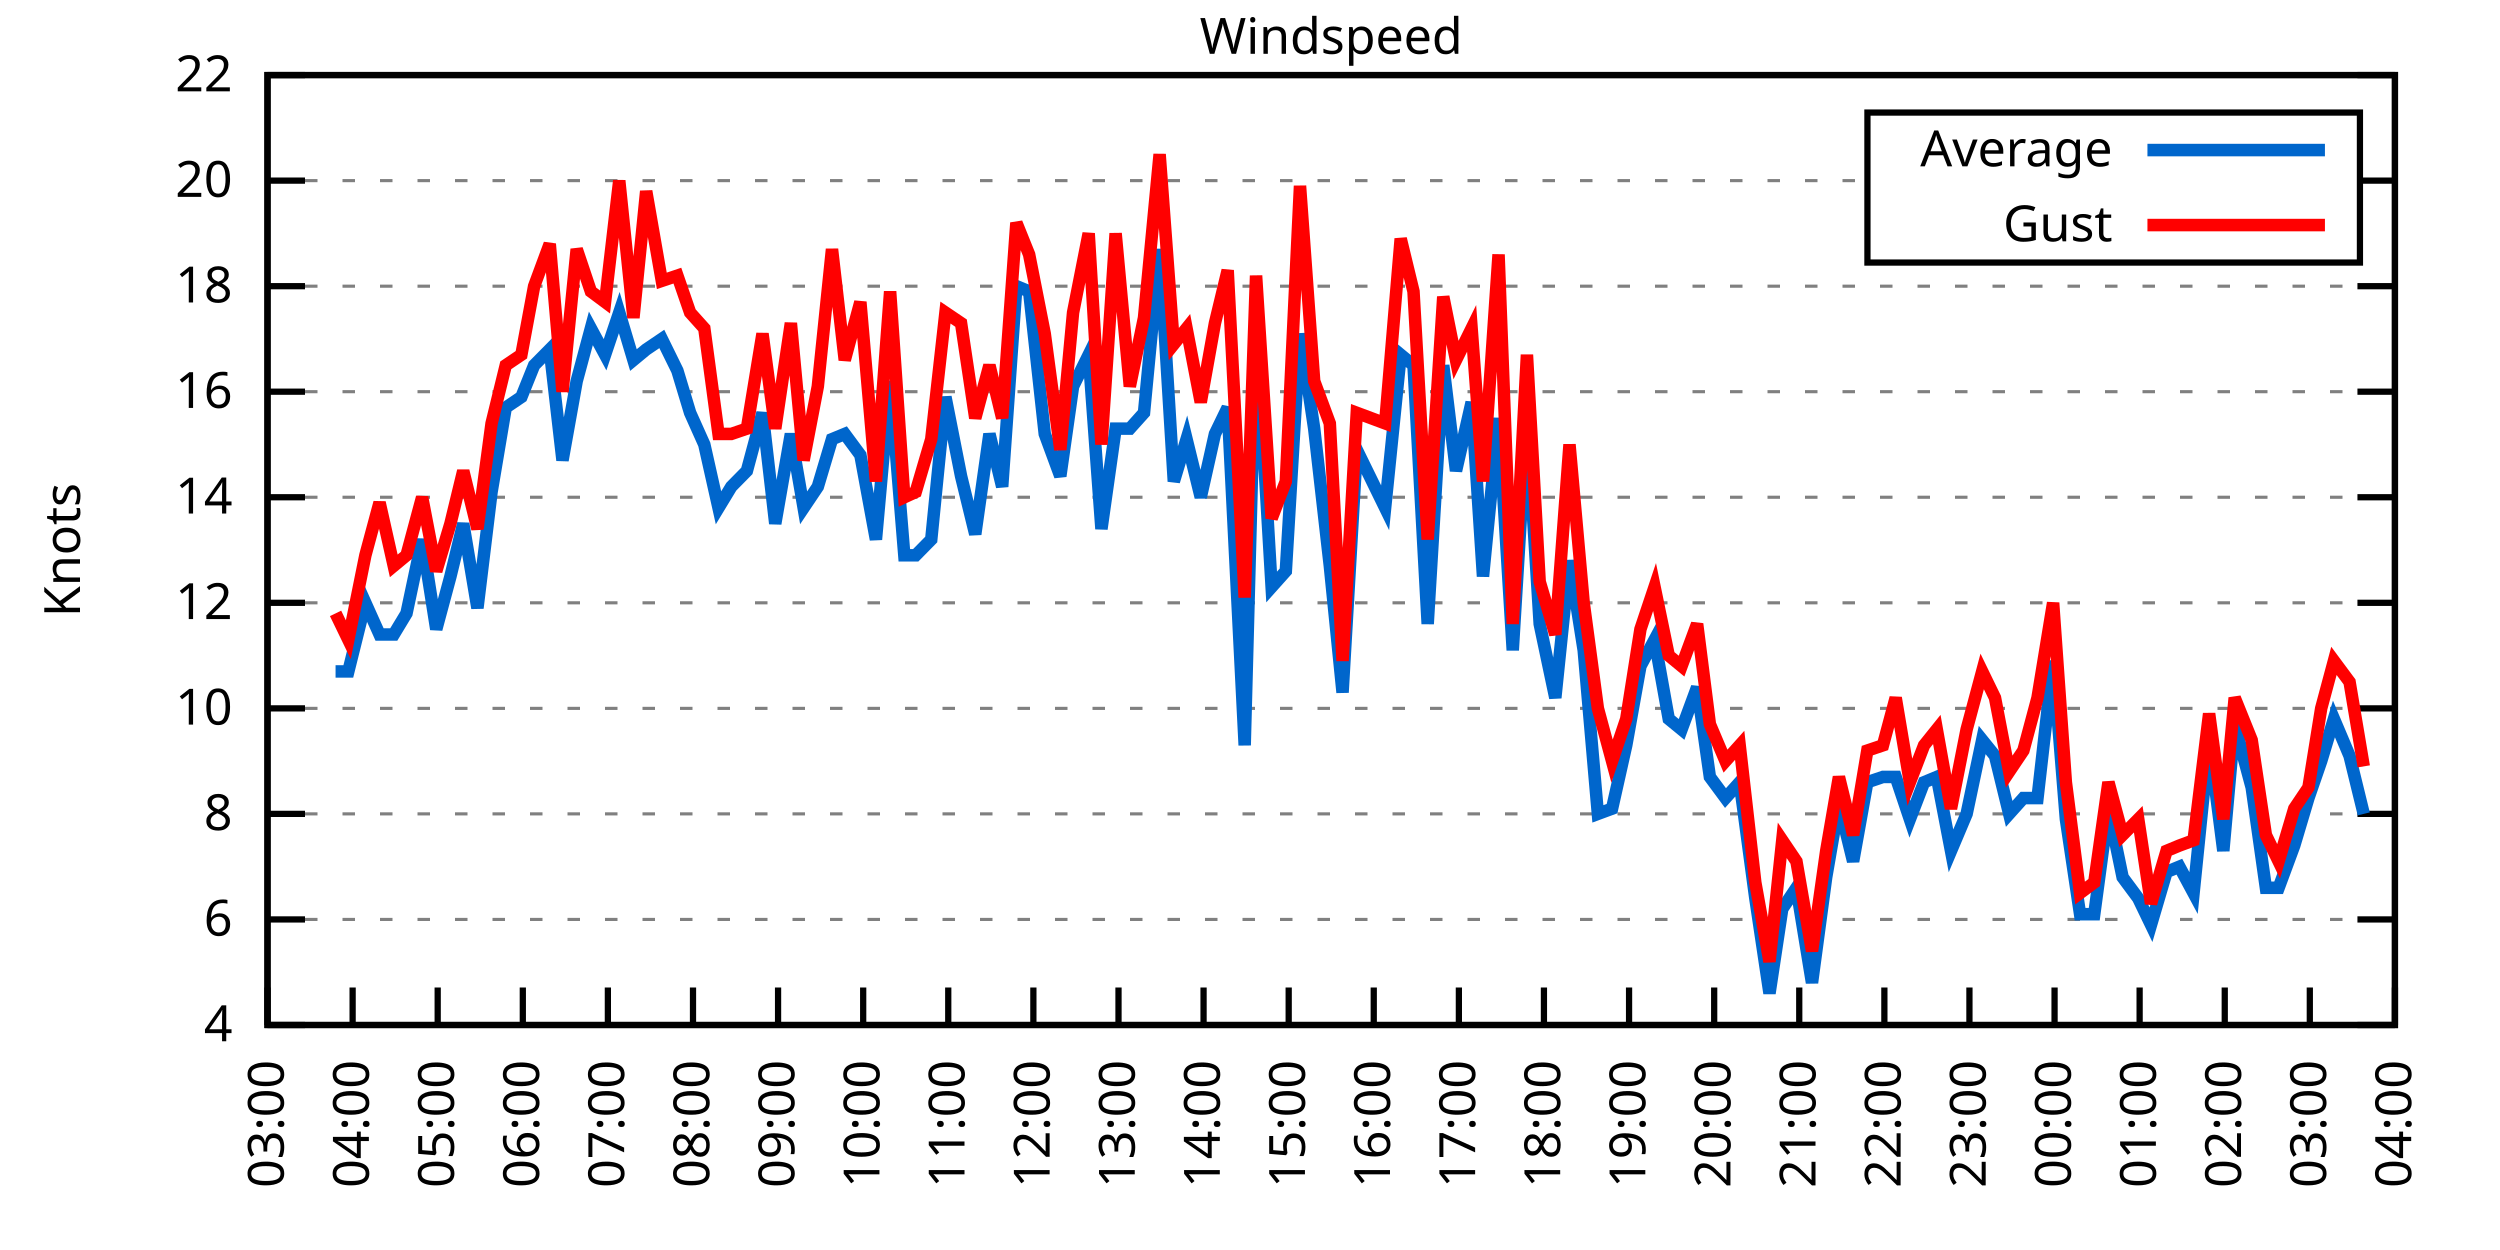
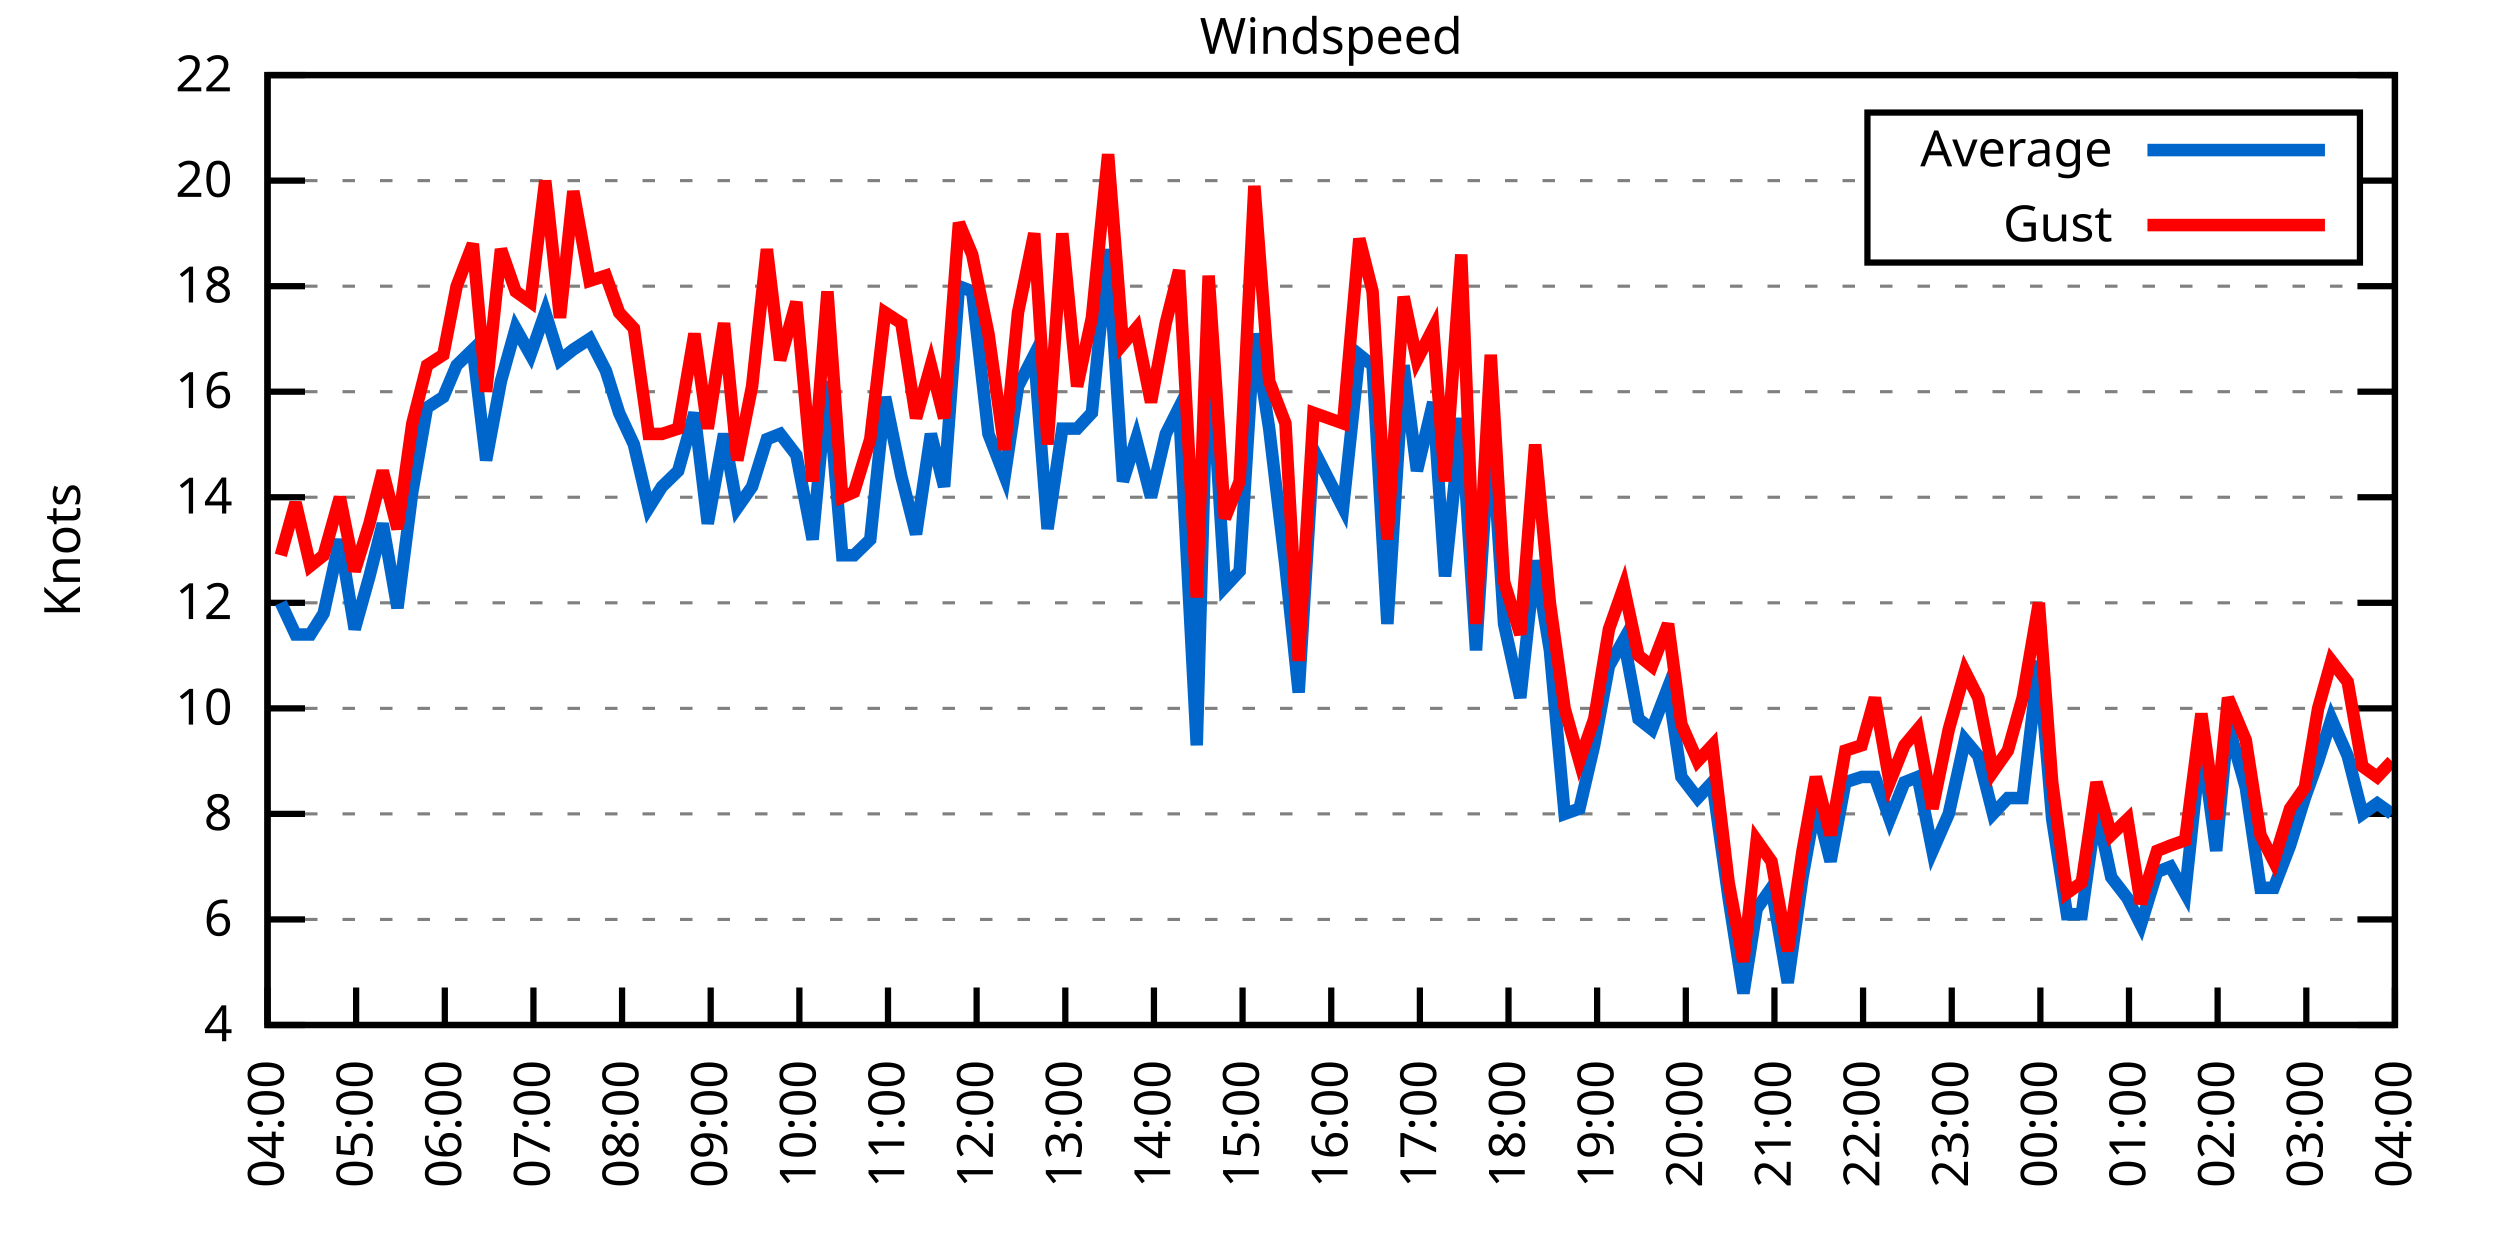
<svg xmlns="http://www.w3.org/2000/svg" xmlns:xlink="http://www.w3.org/1999/xlink" width="400" height="200" viewBox="0 0 400 200">
  <g id="gnuplot_canvas">
    <rect x="0" y="0" width="400" height="200" fill="none" />
    <defs>
      <circle id="gpDot" r="0.5" stroke-width="0.5" stroke="currentColor" />
      <path id="gpPt0" stroke-width="0.333" stroke="currentColor" d="M-1,0 h2 M0,-1 v2" />
      <path id="gpPt1" stroke-width="0.333" stroke="currentColor" d="M-1,-1 L1,1 M1,-1 L-1,1" />
      <path id="gpPt2" stroke-width="0.333" stroke="currentColor" d="M-1,0 L1,0 M0,-1 L0,1 M-1,-1 L1,1 M-1,1 L1,-1" />
      <rect id="gpPt3" stroke-width="0.333" stroke="currentColor" x="-1" y="-1" width="2" height="2" />
      <rect id="gpPt4" stroke-width="0.333" stroke="currentColor" fill="currentColor" x="-1" y="-1" width="2" height="2" />
      <circle id="gpPt5" stroke-width="0.333" stroke="currentColor" cx="0" cy="0" r="1" />
      <use xlink:href="#gpPt5" id="gpPt6" fill="currentColor" stroke="none" />
      <path id="gpPt7" stroke-width="0.333" stroke="currentColor" d="M0,-1.33 L-1.33,0.67 L1.33,0.67 z" />
      <use xlink:href="#gpPt7" id="gpPt8" fill="currentColor" stroke="none" />
      <use xlink:href="#gpPt7" id="gpPt9" stroke="currentColor" transform="rotate(180)" />
      <use xlink:href="#gpPt9" id="gpPt10" fill="currentColor" stroke="none" />
      <use xlink:href="#gpPt3" id="gpPt11" stroke="currentColor" transform="rotate(45)" />
      <use xlink:href="#gpPt11" id="gpPt12" fill="currentColor" stroke="none" />
      <path id="gpPt13" stroke-width="0.333" stroke="currentColor" d="M0,1.330 L1.265,0.411 L0.782,-1.067 L-0.782,-1.076 L-1.265,0.411 z" />
      <use xlink:href="#gpPt13" id="gpPt14" fill="currentColor" stroke="none" />
      <filter id="textbox" filterUnits="objectBoundingBox" x="0" y="0" height="1" width="1">
        <feFlood flood-color="white" flood-opacity="1" result="bgnd" />
        <feComposite in="SourceGraphic" in2="bgnd" operator="atop" />
      </filter>
      <filter id="greybox" filterUnits="objectBoundingBox" x="0" y="0" height="1" width="1">
        <feFlood flood-color="lightgrey" flood-opacity="1" result="grey" />
        <feComposite in="SourceGraphic" in2="grey" operator="atop" />
      </filter>
    </defs>
    <g fill="none" color="white" stroke="currentColor" stroke-width="1.00" stroke-linecap="butt" stroke-linejoin="miter">
</g>
    <g fill="none" color="black" stroke="currentColor" stroke-width="1.00" stroke-linecap="butt" stroke-linejoin="miter">
      <g stroke="none" shape-rendering="crispEdges">
        <polygon fill="rgb(255, 255, 255)" points="42.80,164.00 383.18,164.00 383.18,12.02 42.80,12.02 " />
      </g>
    </g>
    <g fill="none" color="black" stroke="currentColor" stroke-width="1.00" stroke-linecap="butt" stroke-linejoin="miter">
</g>
    <g fill="none" color="black" stroke="black" stroke-width="0.50" stroke-linecap="butt" stroke-linejoin="miter">
</g>
    <g fill="none" color="gray" stroke="currentColor" stroke-width="0.50" stroke-linecap="butt" stroke-linejoin="miter">
      <path stroke="gray" stroke-dasharray="2,4" class="gridline" d="M42.80,164.00 L383.19,164.00  " />
    </g>
    <g fill="none" color="gray" stroke="gray" stroke-width="1.00" stroke-linecap="butt" stroke-linejoin="miter">
</g>
    <g fill="none" color="black" stroke="currentColor" stroke-width="1.00" stroke-linecap="butt" stroke-linejoin="miter">
      <path stroke="black" d="M42.80,164.00 L48.80,164.00 M383.19,164.00 L377.19,164.00  " />
      <g transform="translate(37.20,166.60)" stroke="none" fill="black" font-family="Sans" font-size="8.00" text-anchor="end">
        <text>
          <tspan font-family="Sans"> 4</tspan>
        </text>
      </g>
    </g>
    <g fill="none" color="black" stroke="currentColor" stroke-width="1.00" stroke-linecap="butt" stroke-linejoin="miter">
</g>
    <g fill="none" color="black" stroke="black" stroke-width="0.50" stroke-linecap="butt" stroke-linejoin="miter">
</g>
    <g fill="none" color="gray" stroke="currentColor" stroke-width="0.50" stroke-linecap="butt" stroke-linejoin="miter">
      <path stroke="gray" stroke-dasharray="2,4" class="gridline" d="M42.80,147.11 L383.19,147.11  " />
    </g>
    <g fill="none" color="gray" stroke="gray" stroke-width="1.00" stroke-linecap="butt" stroke-linejoin="miter">
</g>
    <g fill="none" color="black" stroke="currentColor" stroke-width="1.00" stroke-linecap="butt" stroke-linejoin="miter">
      <path stroke="black" d="M42.80,147.11 L48.80,147.11 M383.19,147.11 L377.19,147.11  " />
      <g transform="translate(37.20,149.71)" stroke="none" fill="black" font-family="Sans" font-size="8.00" text-anchor="end">
        <text>
          <tspan font-family="Sans"> 6</tspan>
        </text>
      </g>
    </g>
    <g fill="none" color="black" stroke="currentColor" stroke-width="1.00" stroke-linecap="butt" stroke-linejoin="miter">
</g>
    <g fill="none" color="black" stroke="black" stroke-width="0.50" stroke-linecap="butt" stroke-linejoin="miter">
</g>
    <g fill="none" color="gray" stroke="currentColor" stroke-width="0.50" stroke-linecap="butt" stroke-linejoin="miter">
      <path stroke="gray" stroke-dasharray="2,4" class="gridline" d="M42.80,130.22 L383.19,130.22  " />
    </g>
    <g fill="none" color="gray" stroke="gray" stroke-width="1.00" stroke-linecap="butt" stroke-linejoin="miter">
</g>
    <g fill="none" color="black" stroke="currentColor" stroke-width="1.00" stroke-linecap="butt" stroke-linejoin="miter">
      <path stroke="black" d="M42.80,130.22 L48.80,130.22 M383.19,130.22 L377.19,130.22  " />
      <g transform="translate(37.20,132.82)" stroke="none" fill="black" font-family="Sans" font-size="8.00" text-anchor="end">
        <text>
          <tspan font-family="Sans"> 8</tspan>
        </text>
      </g>
    </g>
    <g fill="none" color="black" stroke="currentColor" stroke-width="1.00" stroke-linecap="butt" stroke-linejoin="miter">
</g>
    <g fill="none" color="black" stroke="black" stroke-width="0.50" stroke-linecap="butt" stroke-linejoin="miter">
</g>
    <g fill="none" color="gray" stroke="currentColor" stroke-width="0.50" stroke-linecap="butt" stroke-linejoin="miter">
      <path stroke="gray" stroke-dasharray="2,4" class="gridline" d="M42.80,113.34 L383.19,113.34  " />
    </g>
    <g fill="none" color="gray" stroke="gray" stroke-width="1.00" stroke-linecap="butt" stroke-linejoin="miter">
</g>
    <g fill="none" color="black" stroke="currentColor" stroke-width="1.00" stroke-linecap="butt" stroke-linejoin="miter">
      <path stroke="black" d="M42.80,113.34 L48.80,113.34 M383.19,113.34 L377.19,113.34  " />
      <g transform="translate(37.20,115.94)" stroke="none" fill="black" font-family="Sans" font-size="8.00" text-anchor="end">
        <text>
          <tspan font-family="Sans"> 10</tspan>
        </text>
      </g>
    </g>
    <g fill="none" color="black" stroke="currentColor" stroke-width="1.00" stroke-linecap="butt" stroke-linejoin="miter">
</g>
    <g fill="none" color="black" stroke="black" stroke-width="0.50" stroke-linecap="butt" stroke-linejoin="miter">
</g>
    <g fill="none" color="gray" stroke="currentColor" stroke-width="0.50" stroke-linecap="butt" stroke-linejoin="miter">
      <path stroke="gray" stroke-dasharray="2,4" class="gridline" d="M42.80,96.45 L383.19,96.45  " />
    </g>
    <g fill="none" color="gray" stroke="gray" stroke-width="1.00" stroke-linecap="butt" stroke-linejoin="miter">
</g>
    <g fill="none" color="black" stroke="currentColor" stroke-width="1.00" stroke-linecap="butt" stroke-linejoin="miter">
      <path stroke="black" d="M42.80,96.45 L48.80,96.45 M383.19,96.45 L377.19,96.45  " />
      <g transform="translate(37.20,99.05)" stroke="none" fill="black" font-family="Sans" font-size="8.00" text-anchor="end">
        <text>
          <tspan font-family="Sans"> 12</tspan>
        </text>
      </g>
    </g>
    <g fill="none" color="black" stroke="currentColor" stroke-width="1.00" stroke-linecap="butt" stroke-linejoin="miter">
</g>
    <g fill="none" color="black" stroke="black" stroke-width="0.50" stroke-linecap="butt" stroke-linejoin="miter">
</g>
    <g fill="none" color="gray" stroke="currentColor" stroke-width="0.50" stroke-linecap="butt" stroke-linejoin="miter">
      <path stroke="gray" stroke-dasharray="2,4" class="gridline" d="M42.80,79.56 L383.19,79.56  " />
    </g>
    <g fill="none" color="gray" stroke="gray" stroke-width="1.00" stroke-linecap="butt" stroke-linejoin="miter">
</g>
    <g fill="none" color="black" stroke="currentColor" stroke-width="1.00" stroke-linecap="butt" stroke-linejoin="miter">
      <path stroke="black" d="M42.80,79.56 L48.80,79.56 M383.19,79.56 L377.19,79.56  " />
      <g transform="translate(37.20,82.16)" stroke="none" fill="black" font-family="Sans" font-size="8.00" text-anchor="end">
        <text>
          <tspan font-family="Sans"> 14</tspan>
        </text>
      </g>
    </g>
    <g fill="none" color="black" stroke="currentColor" stroke-width="1.00" stroke-linecap="butt" stroke-linejoin="miter">
</g>
    <g fill="none" color="black" stroke="black" stroke-width="0.50" stroke-linecap="butt" stroke-linejoin="miter">
</g>
    <g fill="none" color="gray" stroke="currentColor" stroke-width="0.50" stroke-linecap="butt" stroke-linejoin="miter">
      <path stroke="gray" stroke-dasharray="2,4" class="gridline" d="M42.80,62.67 L383.19,62.67  " />
    </g>
    <g fill="none" color="gray" stroke="gray" stroke-width="1.00" stroke-linecap="butt" stroke-linejoin="miter">
</g>
    <g fill="none" color="black" stroke="currentColor" stroke-width="1.00" stroke-linecap="butt" stroke-linejoin="miter">
      <path stroke="black" d="M42.80,62.67 L48.80,62.67 M383.19,62.67 L377.19,62.67  " />
      <g transform="translate(37.20,65.27)" stroke="none" fill="black" font-family="Sans" font-size="8.00" text-anchor="end">
        <text>
          <tspan font-family="Sans"> 16</tspan>
        </text>
      </g>
    </g>
    <g fill="none" color="black" stroke="currentColor" stroke-width="1.00" stroke-linecap="butt" stroke-linejoin="miter">
</g>
    <g fill="none" color="black" stroke="black" stroke-width="0.50" stroke-linecap="butt" stroke-linejoin="miter">
</g>
    <g fill="none" color="gray" stroke="currentColor" stroke-width="0.50" stroke-linecap="butt" stroke-linejoin="miter">
      <path stroke="gray" stroke-dasharray="2,4" class="gridline" d="M42.80,45.79 L383.19,45.79  " />
    </g>
    <g fill="none" color="gray" stroke="gray" stroke-width="1.00" stroke-linecap="butt" stroke-linejoin="miter">
</g>
    <g fill="none" color="black" stroke="currentColor" stroke-width="1.00" stroke-linecap="butt" stroke-linejoin="miter">
      <path stroke="black" d="M42.80,45.79 L48.80,45.79 M383.19,45.79 L377.19,45.79  " />
      <g transform="translate(37.20,48.39)" stroke="none" fill="black" font-family="Sans" font-size="8.00" text-anchor="end">
        <text>
          <tspan font-family="Sans"> 18</tspan>
        </text>
      </g>
    </g>
    <g fill="none" color="black" stroke="currentColor" stroke-width="1.00" stroke-linecap="butt" stroke-linejoin="miter">
</g>
    <g fill="none" color="black" stroke="black" stroke-width="0.50" stroke-linecap="butt" stroke-linejoin="miter">
</g>
    <g fill="none" color="gray" stroke="currentColor" stroke-width="0.50" stroke-linecap="butt" stroke-linejoin="miter">
      <path stroke="gray" stroke-dasharray="2,4" class="gridline" d="M42.80,28.90 L298.79,28.90 M377.59,28.90 L383.19,28.90  " />
    </g>
    <g fill="none" color="gray" stroke="gray" stroke-width="1.00" stroke-linecap="butt" stroke-linejoin="miter">
</g>
    <g fill="none" color="black" stroke="currentColor" stroke-width="1.00" stroke-linecap="butt" stroke-linejoin="miter">
      <path stroke="black" d="M42.80,28.90 L48.80,28.90 M383.19,28.90 L377.19,28.90  " />
      <g transform="translate(37.20,31.50)" stroke="none" fill="black" font-family="Sans" font-size="8.00" text-anchor="end">
        <text>
          <tspan font-family="Sans"> 20</tspan>
        </text>
      </g>
    </g>
    <g fill="none" color="black" stroke="currentColor" stroke-width="1.00" stroke-linecap="butt" stroke-linejoin="miter">
</g>
    <g fill="none" color="black" stroke="black" stroke-width="0.50" stroke-linecap="butt" stroke-linejoin="miter">
</g>
    <g fill="none" color="gray" stroke="currentColor" stroke-width="0.50" stroke-linecap="butt" stroke-linejoin="miter">
      <path stroke="gray" stroke-dasharray="2,4" class="gridline" d="M42.80,12.01 L383.19,12.01  " />
    </g>
    <g fill="none" color="gray" stroke="gray" stroke-width="1.00" stroke-linecap="butt" stroke-linejoin="miter">
</g>
    <g fill="none" color="black" stroke="currentColor" stroke-width="1.00" stroke-linecap="butt" stroke-linejoin="miter">
      <path stroke="black" d="M42.80,12.01 L48.80,12.01 M383.19,12.01 L377.19,12.01  " />
      <g transform="translate(37.20,14.61)" stroke="none" fill="black" font-family="Sans" font-size="8.00" text-anchor="end">
        <text>
          <tspan font-family="Sans"> 22</tspan>
        </text>
      </g>
    </g>
    <g fill="none" color="black" stroke="currentColor" stroke-width="1.00" stroke-linecap="butt" stroke-linejoin="miter">
      <path stroke="black" d="M42.80,164.00 L42.80,158.00  " />
      <g transform="translate(45.40,169.60) rotate(270.00)" stroke="none" fill="black" font-family="Sans" font-size="8.00" text-anchor="end">
        <text>
-           <tspan font-family="Sans">03:00</tspan>
-         </text>
-       </g>
-     </g>
-     <g fill="none" color="black" stroke="currentColor" stroke-width="1.00" stroke-linecap="butt" stroke-linejoin="miter">
-       <path stroke="black" d="M56.42,164.00 L56.42,158.00  " />
-       <g transform="translate(59.02,169.60) rotate(270.00)" stroke="none" fill="black" font-family="Sans" font-size="8.00" text-anchor="end">
-         <text>
          <tspan font-family="Sans">04:00</tspan>
        </text>
      </g>
    </g>
    <g fill="none" color="black" stroke="currentColor" stroke-width="1.00" stroke-linecap="butt" stroke-linejoin="miter">
-       <path stroke="black" d="M70.03,164.00 L70.03,158.00  " />
-       <g transform="translate(72.63,169.60) rotate(270.00)" stroke="none" fill="black" font-family="Sans" font-size="8.00" text-anchor="end">
+       <path stroke="black" d="M56.98,164.00 L56.98,158.00  " />
+       <g transform="translate(59.58,169.60) rotate(270.00)" stroke="none" fill="black" font-family="Sans" font-size="8.00" text-anchor="end">
        <text>
          <tspan font-family="Sans">05:00</tspan>
        </text>
      </g>
    </g>
    <g fill="none" color="black" stroke="currentColor" stroke-width="1.00" stroke-linecap="butt" stroke-linejoin="miter">
-       <path stroke="black" d="M83.65,164.00 L83.65,158.00  " />
-       <g transform="translate(86.25,169.60) rotate(270.00)" stroke="none" fill="black" font-family="Sans" font-size="8.00" text-anchor="end">
+       <path stroke="black" d="M71.17,164.00 L71.17,158.00  " />
+       <g transform="translate(73.77,169.60) rotate(270.00)" stroke="none" fill="black" font-family="Sans" font-size="8.00" text-anchor="end">
        <text>
          <tspan font-family="Sans">06:00</tspan>
        </text>
      </g>
    </g>
    <g fill="none" color="black" stroke="currentColor" stroke-width="1.00" stroke-linecap="butt" stroke-linejoin="miter">
-       <path stroke="black" d="M97.26,164.00 L97.26,158.00  " />
-       <g transform="translate(99.86,169.60) rotate(270.00)" stroke="none" fill="black" font-family="Sans" font-size="8.00" text-anchor="end">
+       <path stroke="black" d="M85.35,164.00 L85.35,158.00  " />
+       <g transform="translate(87.95,169.60) rotate(270.00)" stroke="none" fill="black" font-family="Sans" font-size="8.00" text-anchor="end">
        <text>
          <tspan font-family="Sans">07:00</tspan>
        </text>
      </g>
    </g>
    <g fill="none" color="black" stroke="currentColor" stroke-width="1.00" stroke-linecap="butt" stroke-linejoin="miter">
-       <path stroke="black" d="M110.88,164.00 L110.88,158.00  " />
-       <g transform="translate(113.48,169.60) rotate(270.00)" stroke="none" fill="black" font-family="Sans" font-size="8.00" text-anchor="end">
+       <path stroke="black" d="M99.53,164.00 L99.53,158.00  " />
+       <g transform="translate(102.13,169.60) rotate(270.00)" stroke="none" fill="black" font-family="Sans" font-size="8.00" text-anchor="end">
        <text>
          <tspan font-family="Sans">08:00</tspan>
        </text>
      </g>
    </g>
    <g fill="none" color="black" stroke="currentColor" stroke-width="1.00" stroke-linecap="butt" stroke-linejoin="miter">
-       <path stroke="black" d="M124.49,164.00 L124.49,158.00  " />
-       <g transform="translate(127.09,169.60) rotate(270.00)" stroke="none" fill="black" font-family="Sans" font-size="8.00" text-anchor="end">
+       <path stroke="black" d="M113.71,164.00 L113.71,158.00  " />
+       <g transform="translate(116.31,169.60) rotate(270.00)" stroke="none" fill="black" font-family="Sans" font-size="8.00" text-anchor="end">
        <text>
          <tspan font-family="Sans">09:00</tspan>
        </text>
      </g>
    </g>
    <g fill="none" color="black" stroke="currentColor" stroke-width="1.00" stroke-linecap="butt" stroke-linejoin="miter">
-       <path stroke="black" d="M138.11,164.00 L138.11,158.00  " />
-       <g transform="translate(140.71,169.60) rotate(270.00)" stroke="none" fill="black" font-family="Sans" font-size="8.00" text-anchor="end">
+       <path stroke="black" d="M127.90,164.00 L127.90,158.00  " />
+       <g transform="translate(130.50,169.60) rotate(270.00)" stroke="none" fill="black" font-family="Sans" font-size="8.00" text-anchor="end">
        <text>
          <tspan font-family="Sans">10:00</tspan>
        </text>
      </g>
    </g>
    <g fill="none" color="black" stroke="currentColor" stroke-width="1.00" stroke-linecap="butt" stroke-linejoin="miter">
-       <path stroke="black" d="M151.72,164.00 L151.72,158.00  " />
-       <g transform="translate(154.32,169.60) rotate(270.00)" stroke="none" fill="black" font-family="Sans" font-size="8.00" text-anchor="end">
+       <path stroke="black" d="M142.08,164.00 L142.08,158.00  " />
+       <g transform="translate(144.68,169.60) rotate(270.00)" stroke="none" fill="black" font-family="Sans" font-size="8.00" text-anchor="end">
        <text>
          <tspan font-family="Sans">11:00</tspan>
        </text>
      </g>
    </g>
    <g fill="none" color="black" stroke="currentColor" stroke-width="1.00" stroke-linecap="butt" stroke-linejoin="miter">
-       <path stroke="black" d="M165.34,164.00 L165.34,158.00  " />
-       <g transform="translate(167.94,169.60) rotate(270.00)" stroke="none" fill="black" font-family="Sans" font-size="8.00" text-anchor="end">
+       <path stroke="black" d="M156.26,164.00 L156.26,158.00  " />
+       <g transform="translate(158.86,169.60) rotate(270.00)" stroke="none" fill="black" font-family="Sans" font-size="8.00" text-anchor="end">
        <text>
          <tspan font-family="Sans">12:00</tspan>
        </text>
      </g>
    </g>
    <g fill="none" color="black" stroke="currentColor" stroke-width="1.00" stroke-linecap="butt" stroke-linejoin="miter">
-       <path stroke="black" d="M178.96,164.00 L178.96,158.00  " />
-       <g transform="translate(181.56,169.60) rotate(270.00)" stroke="none" fill="black" font-family="Sans" font-size="8.00" text-anchor="end">
+       <path stroke="black" d="M170.45,164.00 L170.45,158.00  " />
+       <g transform="translate(173.05,169.60) rotate(270.00)" stroke="none" fill="black" font-family="Sans" font-size="8.00" text-anchor="end">
        <text>
          <tspan font-family="Sans">13:00</tspan>
        </text>
      </g>
    </g>
    <g fill="none" color="black" stroke="currentColor" stroke-width="1.00" stroke-linecap="butt" stroke-linejoin="miter">
-       <path stroke="black" d="M192.57,164.00 L192.57,158.00  " />
-       <g transform="translate(195.17,169.60) rotate(270.00)" stroke="none" fill="black" font-family="Sans" font-size="8.00" text-anchor="end">
+       <path stroke="black" d="M184.63,164.00 L184.63,158.00  " />
+       <g transform="translate(187.23,169.60) rotate(270.00)" stroke="none" fill="black" font-family="Sans" font-size="8.00" text-anchor="end">
        <text>
          <tspan font-family="Sans">14:00</tspan>
        </text>
      </g>
    </g>
    <g fill="none" color="black" stroke="currentColor" stroke-width="1.00" stroke-linecap="butt" stroke-linejoin="miter">
-       <path stroke="black" d="M206.19,164.00 L206.19,158.00  " />
-       <g transform="translate(208.79,169.60) rotate(270.00)" stroke="none" fill="black" font-family="Sans" font-size="8.00" text-anchor="end">
+       <path stroke="black" d="M198.81,164.00 L198.81,158.00  " />
+       <g transform="translate(201.41,169.60) rotate(270.00)" stroke="none" fill="black" font-family="Sans" font-size="8.00" text-anchor="end">
        <text>
          <tspan font-family="Sans">15:00</tspan>
        </text>
      </g>
    </g>
    <g fill="none" color="black" stroke="currentColor" stroke-width="1.00" stroke-linecap="butt" stroke-linejoin="miter">
-       <path stroke="black" d="M219.80,164.00 L219.80,158.00  " />
-       <g transform="translate(222.40,169.60) rotate(270.00)" stroke="none" fill="black" font-family="Sans" font-size="8.00" text-anchor="end">
+       <path stroke="black" d="M213.00,164.00 L213.00,158.00  " />
+       <g transform="translate(215.60,169.60) rotate(270.00)" stroke="none" fill="black" font-family="Sans" font-size="8.00" text-anchor="end">
        <text>
          <tspan font-family="Sans">16:00</tspan>
        </text>
      </g>
    </g>
    <g fill="none" color="black" stroke="currentColor" stroke-width="1.00" stroke-linecap="butt" stroke-linejoin="miter">
-       <path stroke="black" d="M233.42,164.00 L233.42,158.00  " />
-       <g transform="translate(236.02,169.60) rotate(270.00)" stroke="none" fill="black" font-family="Sans" font-size="8.00" text-anchor="end">
+       <path stroke="black" d="M227.18,164.00 L227.18,158.00  " />
+       <g transform="translate(229.78,169.60) rotate(270.00)" stroke="none" fill="black" font-family="Sans" font-size="8.00" text-anchor="end">
        <text>
          <tspan font-family="Sans">17:00</tspan>
        </text>
      </g>
    </g>
    <g fill="none" color="black" stroke="currentColor" stroke-width="1.00" stroke-linecap="butt" stroke-linejoin="miter">
-       <path stroke="black" d="M247.03,164.00 L247.03,158.00  " />
-       <g transform="translate(249.63,169.60) rotate(270.00)" stroke="none" fill="black" font-family="Sans" font-size="8.00" text-anchor="end">
+       <path stroke="black" d="M241.36,164.00 L241.36,158.00  " />
+       <g transform="translate(243.96,169.60) rotate(270.00)" stroke="none" fill="black" font-family="Sans" font-size="8.00" text-anchor="end">
        <text>
          <tspan font-family="Sans">18:00</tspan>
        </text>
      </g>
    </g>
    <g fill="none" color="black" stroke="currentColor" stroke-width="1.00" stroke-linecap="butt" stroke-linejoin="miter">
-       <path stroke="black" d="M260.65,164.00 L260.65,158.00  " />
-       <g transform="translate(263.25,169.60) rotate(270.00)" stroke="none" fill="black" font-family="Sans" font-size="8.00" text-anchor="end">
+       <path stroke="black" d="M255.54,164.00 L255.54,158.00  " />
+       <g transform="translate(258.14,169.60) rotate(270.00)" stroke="none" fill="black" font-family="Sans" font-size="8.00" text-anchor="end">
        <text>
          <tspan font-family="Sans">19:00</tspan>
        </text>
      </g>
    </g>
    <g fill="none" color="black" stroke="currentColor" stroke-width="1.00" stroke-linecap="butt" stroke-linejoin="miter">
-       <path stroke="black" d="M274.27,164.00 L274.27,158.00  " />
-       <g transform="translate(276.87,169.60) rotate(270.00)" stroke="none" fill="black" font-family="Sans" font-size="8.00" text-anchor="end">
+       <path stroke="black" d="M269.73,164.00 L269.73,158.00  " />
+       <g transform="translate(272.33,169.60) rotate(270.00)" stroke="none" fill="black" font-family="Sans" font-size="8.00" text-anchor="end">
        <text>
          <tspan font-family="Sans">20:00</tspan>
        </text>
      </g>
    </g>
    <g fill="none" color="black" stroke="currentColor" stroke-width="1.00" stroke-linecap="butt" stroke-linejoin="miter">
-       <path stroke="black" d="M287.88,164.00 L287.88,158.00  " />
-       <g transform="translate(290.48,169.60) rotate(270.00)" stroke="none" fill="black" font-family="Sans" font-size="8.00" text-anchor="end">
+       <path stroke="black" d="M283.91,164.00 L283.91,158.00  " />
+       <g transform="translate(286.51,169.60) rotate(270.00)" stroke="none" fill="black" font-family="Sans" font-size="8.00" text-anchor="end">
        <text>
          <tspan font-family="Sans">21:00</tspan>
        </text>
      </g>
    </g>
    <g fill="none" color="black" stroke="currentColor" stroke-width="1.00" stroke-linecap="butt" stroke-linejoin="miter">
-       <path stroke="black" d="M301.50,164.00 L301.50,158.00  " />
-       <g transform="translate(304.10,169.60) rotate(270.00)" stroke="none" fill="black" font-family="Sans" font-size="8.00" text-anchor="end">
+       <path stroke="black" d="M298.09,164.00 L298.09,158.00  " />
+       <g transform="translate(300.69,169.60) rotate(270.00)" stroke="none" fill="black" font-family="Sans" font-size="8.00" text-anchor="end">
        <text>
          <tspan font-family="Sans">22:00</tspan>
        </text>
      </g>
    </g>
    <g fill="none" color="black" stroke="currentColor" stroke-width="1.00" stroke-linecap="butt" stroke-linejoin="miter">
-       <path stroke="black" d="M315.11,164.00 L315.11,158.00  " />
-       <g transform="translate(317.71,169.60) rotate(270.00)" stroke="none" fill="black" font-family="Sans" font-size="8.00" text-anchor="end">
+       <path stroke="black" d="M312.28,164.00 L312.28,158.00  " />
+       <g transform="translate(314.88,169.60) rotate(270.00)" stroke="none" fill="black" font-family="Sans" font-size="8.00" text-anchor="end">
        <text>
          <tspan font-family="Sans">23:00</tspan>
        </text>
      </g>
    </g>
    <g fill="none" color="black" stroke="currentColor" stroke-width="1.00" stroke-linecap="butt" stroke-linejoin="miter">
-       <path stroke="black" d="M328.73,164.00 L328.73,158.00  " />
-       <g transform="translate(331.33,169.60) rotate(270.00)" stroke="none" fill="black" font-family="Sans" font-size="8.00" text-anchor="end">
+       <path stroke="black" d="M326.46,164.00 L326.46,158.00  " />
+       <g transform="translate(329.06,169.60) rotate(270.00)" stroke="none" fill="black" font-family="Sans" font-size="8.00" text-anchor="end">
        <text>
          <tspan font-family="Sans">00:00</tspan>
        </text>
      </g>
    </g>
    <g fill="none" color="black" stroke="currentColor" stroke-width="1.00" stroke-linecap="butt" stroke-linejoin="miter">
-       <path stroke="black" d="M342.34,164.00 L342.34,158.00  " />
-       <g transform="translate(344.94,169.60) rotate(270.00)" stroke="none" fill="black" font-family="Sans" font-size="8.00" text-anchor="end">
+       <path stroke="black" d="M340.64,164.00 L340.64,158.00  " />
+       <g transform="translate(343.24,169.60) rotate(270.00)" stroke="none" fill="black" font-family="Sans" font-size="8.00" text-anchor="end">
        <text>
          <tspan font-family="Sans">01:00</tspan>
        </text>
      </g>
    </g>
    <g fill="none" color="black" stroke="currentColor" stroke-width="1.00" stroke-linecap="butt" stroke-linejoin="miter">
-       <path stroke="black" d="M355.96,164.00 L355.96,158.00  " />
-       <g transform="translate(358.56,169.60) rotate(270.00)" stroke="none" fill="black" font-family="Sans" font-size="8.00" text-anchor="end">
+       <path stroke="black" d="M354.82,164.00 L354.82,158.00  " />
+       <g transform="translate(357.42,169.60) rotate(270.00)" stroke="none" fill="black" font-family="Sans" font-size="8.00" text-anchor="end">
        <text>
          <tspan font-family="Sans">02:00</tspan>
        </text>
      </g>
    </g>
    <g fill="none" color="black" stroke="currentColor" stroke-width="1.00" stroke-linecap="butt" stroke-linejoin="miter">
-       <path stroke="black" d="M369.57,164.00 L369.57,158.00  " />
-       <g transform="translate(372.17,169.60) rotate(270.00)" stroke="none" fill="black" font-family="Sans" font-size="8.00" text-anchor="end">
+       <path stroke="black" d="M369.01,164.00 L369.01,158.00  " />
+       <g transform="translate(371.61,169.60) rotate(270.00)" stroke="none" fill="black" font-family="Sans" font-size="8.00" text-anchor="end">
        <text>
          <tspan font-family="Sans">03:00</tspan>
        </text>
      </g>
    </g>
    <g fill="none" color="black" stroke="currentColor" stroke-width="1.00" stroke-linecap="butt" stroke-linejoin="miter">
      <path stroke="black" d="M383.19,164.00 L383.19,158.00  " />
      <g transform="translate(385.79,169.60) rotate(270.00)" stroke="none" fill="black" font-family="Sans" font-size="8.00" text-anchor="end">
        <text>
          <tspan font-family="Sans">04:00</tspan>
        </text>
      </g>
    </g>
    <g fill="none" color="black" stroke="currentColor" stroke-width="1.00" stroke-linecap="butt" stroke-linejoin="miter">
</g>
    <g fill="none" color="black" stroke="currentColor" stroke-width="1.00" stroke-linecap="butt" stroke-linejoin="miter">
      <path stroke="black" d="M42.80,12.01 L42.80,164.00 L383.19,164.00 L383.19,12.01 L42.80,12.01 Z  " />
    </g>
    <g fill="none" color="black" stroke="currentColor" stroke-width="1.00" stroke-linecap="butt" stroke-linejoin="miter">
</g>
    <g fill="none" color="black" stroke="currentColor" stroke-width="1.00" stroke-linecap="butt" stroke-linejoin="miter">
      <path stroke="black" d="M298.79,42.01 L298.79,18.01 L377.59,18.01 L377.59,42.01 L298.79,42.01 Z  " />
    </g>
    <g id="Windspeed_plot_1">
      <g fill="none" color="white" stroke="black" stroke-width="2.00" stroke-linecap="butt" stroke-linejoin="miter">
</g>
      <g fill="none" color="black" stroke="currentColor" stroke-width="2.00" stroke-linecap="butt" stroke-linejoin="miter">
        <g transform="translate(337.99,26.61)" stroke="none" fill="black" font-family="Sans" font-size="8.00" text-anchor="end">
          <text>
            <tspan font-family="Sans">Average</tspan>
          </text>
        </g>
      </g>
      <g fill="none" color="black" stroke="currentColor" stroke-width="2.00" stroke-linecap="butt" stroke-linejoin="miter">
-         <path stroke="rgb(  0, 102, 204)" d="M343.59,24.01 L371.99,24.01 M53.69,107.43 L55.73,107.43 L58.46,96.45 L60.73,101.52 L63.00,101.52 L65.04,98.14   L67.54,86.32 L69.80,100.67 L72.07,92.23 L74.12,83.78 L76.39,97.29 L78.65,78.72 L80.92,65.21 L83.42,63.52   L85.46,58.45 L87.96,55.92 L90.00,73.65 L92.27,60.98 L94.54,52.54 L96.81,56.76 L99.08,50.01 L101.35,57.61   L103.39,55.92 L105.89,54.23 L108.38,59.30 L110.42,66.05 L112.69,71.12 L114.96,81.25 L117.01,77.87 L119.50,75.34   L122.00,66.05 L124.04,83.78 L126.54,69.43 L128.58,81.25 L130.85,77.87 L133.12,70.27 L135.16,69.43 L137.66,72.81   L140.15,86.32 L142.42,60.98 L144.69,88.85 L146.51,88.85 L149.00,86.32 L151.27,63.52 L153.77,76.18 L156.04,85.47   L158.31,69.43 L160.35,77.87 L162.62,45.79 L164.66,46.63 L167.16,69.43 L169.65,76.18 L171.69,61.83 L174.19,56.76   L176.23,84.63 L178.50,68.58 L180.77,68.58 L183.04,66.05 L185.54,39.87 L187.81,77.03 L189.85,70.27 L192.12,79.56   L194.39,69.43 L196.43,65.21 L199.15,119.25 L200.97,51.70 L203.46,93.92 L205.73,91.38 L208.00,53.39 L210.27,68.58   L212.77,90.54 L214.81,110.80 L217.08,71.96 L221.62,81.25 L224.11,56.76 L226.16,58.45 L228.43,99.83 L230.92,58.45   L232.96,75.34 L235.46,64.36 L237.28,92.23 L239.77,66.90 L242.04,104.05 L244.31,66.90 L246.35,99.83 L248.85,111.65   L251.12,89.69 L253.39,104.05 L255.66,130.22 L257.93,129.38 L260.20,119.25 L262.47,106.58 L264.73,102.36 L267.00,115.03   L269.05,116.71 L271.54,109.96 L273.58,124.31 L276.08,127.69 L278.35,125.16 L280.85,143.73 L283.12,158.93 L285.16,145.42   L287.43,142.05 L289.92,157.24 L292.19,140.36 L294.23,128.54 L296.50,137.82 L298.77,125.16 L301.27,124.31 L303.31,124.31   L305.58,131.07 L307.85,125.16 L309.89,124.31 L312.16,136.14 L314.66,130.22 L317.15,118.40 L319.20,120.94 L321.47,130.22   L323.74,127.69 L326.00,127.69 L328.50,105.74 L330.54,131.07 L332.81,146.27 L335.08,146.27 L337.35,129.38 L339.62,140.36   L342.12,143.73 L344.16,147.96 L346.65,139.51 L348.70,138.67 L350.97,142.89 L353.46,118.40 L355.73,136.14 L357.55,115.87   L360.27,126.00 L362.54,142.05 L364.58,142.05 L367.08,135.29 L369.35,127.69 L371.39,121.78 L373.43,115.03 L375.93,120.94   L378.20,130.22  " />
+         <path stroke="rgb(  0, 102, 204)" d="M343.59,24.01 L371.99,24.01 M44.93,96.45 L47.29,101.52 L49.66,101.52 L51.78,98.14 L54.38,86.32 L56.75,100.67   L59.11,92.23 L61.24,83.78 L63.60,97.29 L65.97,78.72 L68.33,65.21 L70.93,63.52 L73.06,58.45 L75.66,55.92   L77.78,73.65 L80.15,60.98 L82.51,52.54 L84.88,56.76 L87.24,50.01 L89.60,57.61 L91.73,55.92 L94.33,54.23   L96.93,59.30 L99.06,66.05 L101.42,71.12 L103.79,81.25 L105.91,77.87 L108.51,75.34 L111.11,66.05 L113.24,83.78   L115.84,69.43 L117.97,81.25 L120.33,77.87 L122.70,70.27 L124.82,69.43 L127.42,72.81 L130.02,86.32 L132.39,60.98   L134.75,88.85 L136.64,88.85 L139.24,86.32 L141.61,63.52 L144.21,76.18 L146.57,85.47 L148.94,69.43 L151.06,77.87   L153.43,45.79 L155.55,46.63 L158.15,69.43 L160.75,76.18 L162.88,61.83 L165.48,56.76 L167.61,84.63 L169.97,68.58   L172.34,68.58 L174.70,66.05 L177.30,39.87 L179.67,77.03 L181.79,70.27 L184.16,79.56 L186.52,69.43 L188.65,65.21   L191.48,119.25 L193.38,51.70 L195.98,93.92 L198.34,91.38 L200.70,53.39 L203.07,68.58 L205.67,90.54 L207.79,110.80   L210.16,71.96 L214.89,81.25 L217.49,56.76 L219.61,58.45 L221.98,99.83 L224.58,58.45 L226.71,75.34 L229.31,64.36   L231.20,92.23 L233.80,66.90 L236.16,104.05 L238.52,66.90 L240.65,99.83 L243.25,111.65 L245.62,89.69 L247.98,104.05   L250.34,130.22 L252.71,129.38 L255.07,119.25 L257.43,106.58 L259.80,102.36 L262.16,115.03 L264.29,116.71 L266.89,109.96   L269.02,124.31 L271.62,127.69 L273.98,125.16 L276.58,143.73 L278.95,158.93 L281.07,145.42 L283.44,142.05 L286.04,157.24   L288.40,140.36 L290.53,128.54 L292.89,137.82 L295.26,125.16 L297.86,124.31 L299.98,124.31 L302.35,131.07 L304.71,125.16   L306.84,124.31 L309.20,136.14 L311.80,130.22 L314.40,118.40 L316.53,120.94 L318.89,130.22 L321.26,127.69 L323.62,127.69   L326.22,105.74 L328.35,131.07 L330.71,146.27 L333.08,146.27 L335.44,129.38 L337.80,140.36 L340.40,143.73 L342.53,147.96   L345.13,139.51 L347.26,138.67 L349.62,142.89 L352.22,118.40 L354.59,136.14 L356.48,115.87 L359.32,126.00 L361.68,142.05   L363.81,142.05 L366.41,135.29 L368.77,127.69 L370.90,121.78 L373.03,115.03 L375.63,120.94 L377.99,130.22 L380.35,128.54   L382.72,130.22  " />
      </g>
    </g>
    <g id="Windspeed_plot_2">
      <g fill="none" color="black" stroke="currentColor" stroke-width="2.00" stroke-linecap="butt" stroke-linejoin="miter">
        <g transform="translate(337.99,38.61)" stroke="none" fill="black" font-family="Sans" font-size="8.00" text-anchor="end">
          <text>
            <tspan font-family="Sans">Gust</tspan>
          </text>
        </g>
      </g>
      <g fill="none" color="black" stroke="currentColor" stroke-width="2.00" stroke-linecap="butt" stroke-linejoin="miter">
-         <path stroke="rgb(255,   0,   0)" d="M343.59,36.01 L371.99,36.01 M53.69,98.14 L55.73,102.36 L58.46,88.85 L60.73,80.41 L63.00,90.54 L65.04,88.85   L67.54,79.56 L69.80,91.38 L72.07,83.78 L74.12,75.34 L76.39,84.63 L78.65,67.74 L80.92,58.45 L83.42,56.76   L85.46,45.79 L87.96,39.03 L90.00,62.67 L92.27,39.87 L94.54,46.63 L96.81,48.32 L99.08,28.90 L101.35,50.85   L103.39,30.59 L105.89,44.94 L108.38,44.10 L110.42,50.01 L112.69,52.54 L114.96,69.43 L117.01,69.43 L119.50,68.58   L122.00,53.39 L124.04,68.58 L126.54,51.70 L128.58,73.65 L130.85,61.83 L133.12,39.87 L135.16,57.61 L137.66,48.32   L140.15,77.03 L142.42,46.63 L144.69,79.56 L146.51,78.72 L149.00,70.27 L151.27,50.01 L153.77,51.70 L156.04,66.90   L158.31,58.45 L160.35,66.90 L162.62,35.65 L164.66,40.72 L167.16,53.39 L169.65,71.96 L171.69,50.01 L174.19,37.34   L176.23,71.12 L178.50,37.34 L180.77,61.83 L183.04,50.85 L185.54,24.68 L187.81,55.07 L189.85,52.54 L192.12,64.36   L194.39,51.70 L196.43,43.25 L199.15,95.60 L200.97,44.10 L203.46,82.94 L205.73,77.03 L208.00,29.74 L210.27,60.98   L212.77,67.74 L214.81,105.74 L217.08,66.05 L221.62,67.74 L224.11,38.19 L226.16,46.63 L228.43,86.32 L230.92,47.47   L232.96,57.61 L235.46,52.54 L237.28,77.03 L239.77,40.72 L242.04,99.83 L244.31,56.76 L246.35,93.07 L248.85,101.52   L251.12,71.12 L253.39,96.45 L255.66,113.34 L257.93,121.78 L260.20,115.03 L262.47,100.67 L264.73,93.92 L267.00,104.89   L269.05,106.58 L271.54,99.83 L273.58,115.87 L276.08,121.78 L278.35,119.25 L280.85,141.20 L283.12,153.87 L285.16,134.45   L287.43,137.82 L289.92,152.18 L292.19,136.14 L294.23,124.31 L296.50,133.60 L298.77,120.09 L301.27,119.25 L303.31,111.65   L305.58,125.16 L307.85,119.25 L309.89,116.71 L312.16,129.38 L314.66,116.71 L317.15,107.43 L319.20,111.65 L321.47,123.47   L323.74,120.09 L326.00,111.65 L328.50,96.45 L330.54,125.16 L332.81,142.89 L335.08,141.20 L337.35,125.16 L339.62,133.60   L342.12,131.07 L344.16,144.58 L346.65,136.14 L348.70,135.29 L350.97,134.45 L353.46,114.18 L355.73,131.07 L357.55,111.65   L360.27,118.40 L362.54,133.60 L364.58,137.82 L367.08,129.38 L369.35,126.00 L371.39,113.34 L373.43,105.74 L375.93,109.11   L378.20,122.62  " />
+         <path stroke="rgb(255,   0,   0)" d="M343.59,36.01 L371.99,36.01 M44.93,88.85 L47.29,80.41 L49.66,90.54 L51.78,88.85 L54.38,79.56 L56.75,91.38   L59.11,83.78 L61.24,75.34 L63.60,84.63 L65.97,67.74 L68.33,58.45 L70.93,56.76 L73.06,45.79 L75.66,39.03   L77.78,62.67 L80.15,39.87 L82.51,46.63 L84.88,48.32 L87.24,28.90 L89.60,50.85 L91.73,30.59 L94.33,44.94   L96.93,44.10 L99.06,50.01 L101.42,52.54 L103.79,69.43 L105.91,69.43 L108.51,68.58 L111.11,53.39 L113.24,68.58   L115.84,51.70 L117.97,73.65 L120.33,61.83 L122.70,39.87 L124.82,57.61 L127.42,48.32 L130.02,77.03 L132.39,46.63   L134.75,79.56 L136.64,78.72 L139.24,70.27 L141.61,50.01 L144.21,51.70 L146.57,66.90 L148.94,58.45 L151.06,66.90   L153.43,35.65 L155.55,40.72 L158.15,53.39 L160.75,71.96 L162.88,50.01 L165.48,37.34 L167.61,71.12 L169.97,37.34   L172.34,61.83 L174.70,50.85 L177.30,24.68 L179.67,55.07 L181.79,52.54 L184.16,64.36 L186.52,51.70 L188.65,43.25   L191.48,95.60 L193.38,44.10 L195.98,82.94 L198.34,77.03 L200.70,29.74 L203.07,60.98 L205.67,67.74 L207.79,105.74   L210.16,66.05 L214.89,67.74 L217.49,38.19 L219.61,46.63 L221.98,86.32 L224.58,47.47 L226.71,57.61 L229.31,52.54   L231.20,77.03 L233.80,40.72 L236.16,99.83 L238.52,56.76 L240.65,93.07 L243.25,101.52 L245.62,71.12 L247.98,96.45   L250.34,113.34 L252.71,121.78 L255.07,115.03 L257.43,100.67 L259.80,93.92 L262.16,104.89 L264.29,106.58 L266.89,99.83   L269.02,115.87 L271.62,121.78 L273.98,119.25 L276.58,141.20 L278.95,153.87 L281.07,134.45 L283.44,137.82 L286.04,152.18   L288.40,136.14 L290.53,124.31 L292.89,133.60 L295.26,120.09 L297.86,119.25 L299.98,111.65 L302.35,125.16 L304.71,119.25   L306.84,116.71 L309.20,129.38 L311.80,116.71 L314.40,107.43 L316.53,111.65 L318.89,123.47 L321.26,120.09 L323.62,111.65   L326.22,96.45 L328.35,125.16 L330.71,142.89 L333.08,141.20 L335.44,125.16 L337.80,133.60 L340.40,131.07 L342.53,144.58   L345.13,136.14 L347.26,135.29 L349.62,134.45 L352.22,114.18 L354.59,131.07 L356.48,111.65 L359.32,118.40 L361.68,133.60   L363.81,137.82 L366.41,129.38 L368.77,126.00 L370.90,113.34 L373.03,105.74 L375.63,109.11 L377.99,122.62 L380.35,124.31   L382.72,121.78  " />
      </g>
    </g>
    <g fill="none" color="black" stroke="currentColor" stroke-width="2.00" stroke-linecap="butt" stroke-linejoin="miter">
</g>
    <g fill="none" color="black" stroke="black" stroke-width="1.00" stroke-linecap="butt" stroke-linejoin="miter">
</g>
    <g fill="none" color="black" stroke="currentColor" stroke-width="1.00" stroke-linecap="butt" stroke-linejoin="miter">
      <path stroke="black" d="M42.80,12.01 L42.80,164.00 L383.19,164.00 L383.19,12.01 L42.80,12.01 Z  " />
      <g transform="translate(12.80,88.01) rotate(270.00)" stroke="none" fill="black" font-family="Sans" font-size="8.00" text-anchor="middle">
        <text>
          <tspan font-family="Sans">Knots</tspan>
        </text>
      </g>
    </g>
    <g fill="none" color="black" stroke="currentColor" stroke-width="1.00" stroke-linecap="butt" stroke-linejoin="miter">
</g>
    <g fill="none" color="black" stroke="currentColor" stroke-width="1.00" stroke-linecap="butt" stroke-linejoin="miter">
      <g transform="translate(212.99,8.61)" stroke="none" fill="black" font-family="Sans" font-size="8.00" text-anchor="middle">
        <text>
          <tspan font-family="Sans">Windspeed</tspan>
        </text>
      </g>
    </g>
    <g fill="none" color="black" stroke="currentColor" stroke-width="1.00" stroke-linecap="butt" stroke-linejoin="miter">
</g>
  </g>
</svg>
